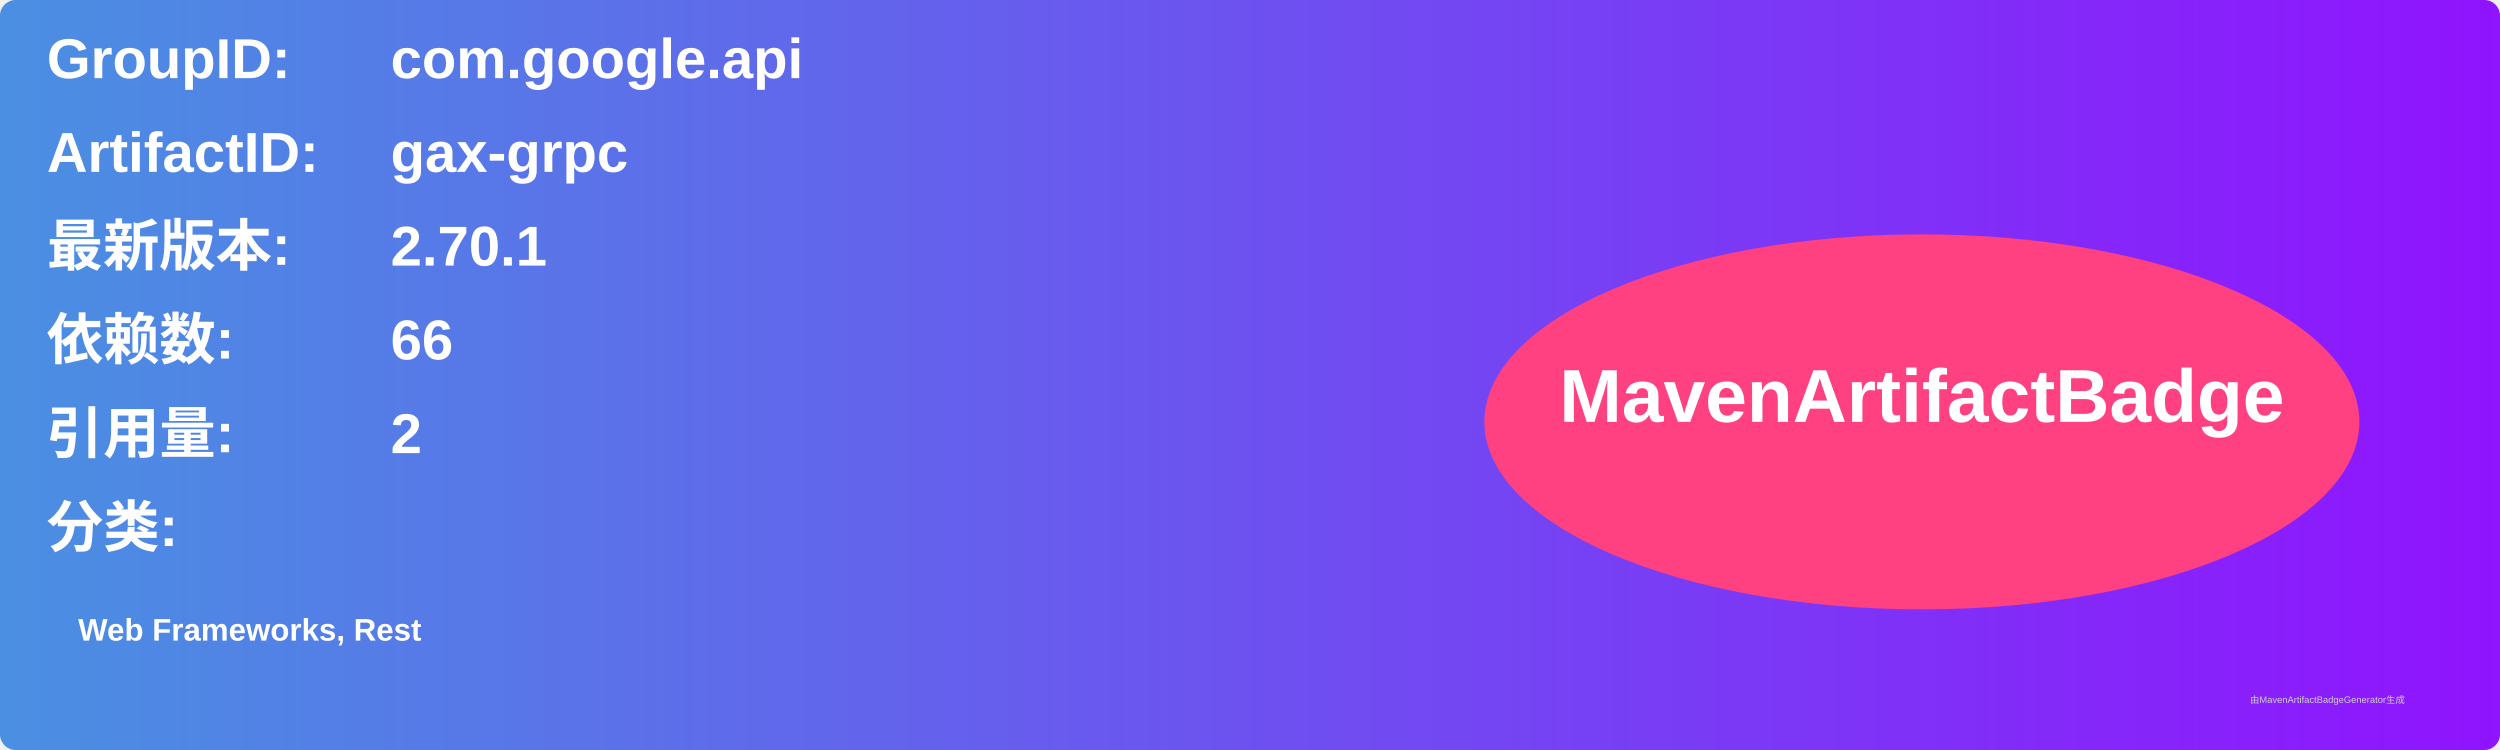
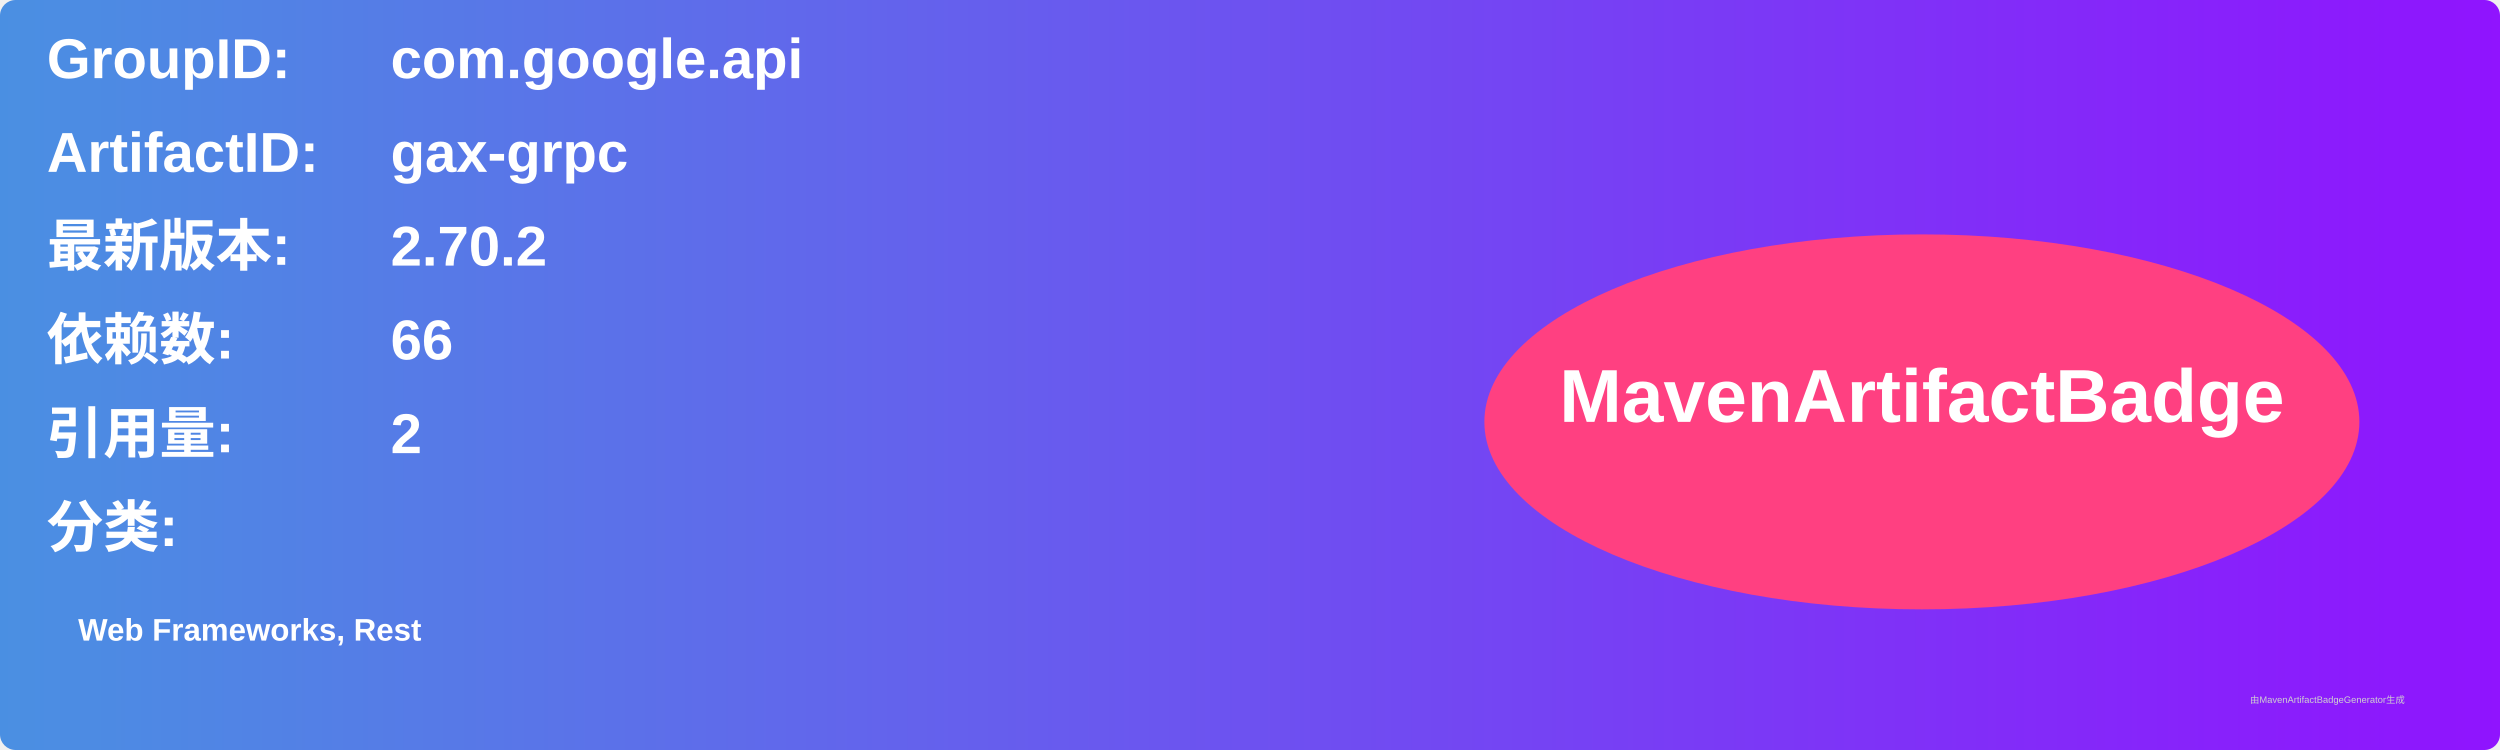
<svg xmlns="http://www.w3.org/2000/svg" width="800" height="240" viewBox="0 0 800 240">
  <linearGradient id="grad" x1="0%" y1="0%" x2="100%" y2="0%">
    <stop offset="0%" stop-color="#4a90e2" />
    <stop offset="100%" stop-color="#9013fe" />
  </linearGradient>
  <rect width="100%" height="100%" rx="5" ry="5" fill="url(#grad)" />
  <g transform="translate(15, 15)">
    <text x="0" y="10" font-family="Arial" font-size="18" fill="white" font-weight="bold" width="260">GroupID:</text>
    <text x="110" y="10" font-family="Arial" font-size="18" fill="white" font-weight="bold" width="460">com.google.api</text>
    <text x="0" y="40" font-family="Arial" font-size="18" fill="white" font-weight="bold" width="260">ArtifactID:</text>
    <text x="110" y="40" font-family="Arial" font-size="18" fill="white" font-weight="bold" width="460">gax-grpc</text>
    <text x="0" y="70" font-family="Arial" font-size="18" fill="white" font-weight="bold">最新版本:</text>
    <text x="110" y="70" font-family="Arial" font-size="18" fill="white" font-weight="bold">
-       <tspan font-weight="bold">2.70.1</tspan>
+       <tspan font-weight="bold">2.70.2</tspan>
    </text>
    <text x="0" y="100" font-family="Arial" font-size="18" fill="white" font-weight="bold">依赖数: </text>
    <text x="110" y="100" font-family="Arial" font-size="18" fill="white">
      <tspan font-weight="bold">66</tspan>
    </text>
    <text x="0" y="130" font-family="Arial" font-size="18" fill="white" font-weight="bold">引用量: </text>
    <text x="110" y="130" font-family="Arial" font-size="18" fill="white">
      <tspan font-weight="bold">2</tspan>
    </text>
    <text x="0" y="160" font-family="Arial" font-size="18" fill="white" font-weight="bold">分类:</text>
    <text x="10" y="190" font-family="Arial" font-size="10" fill="white">
      <tspan font-weight="bold">Web Frameworks, Rest</tspan>
    </text>
    <ellipse cx="600" cy="120" rx="140" ry="60" fill="#ff4081" />
    <text x="600" y="120" text-anchor="middle" font-family="Arial" font-size="24" fill="white" font-weight="bold">MavenArtifactBadge</text>
  </g>
  <text x="720" y="225" font-family="Arial" font-size="3" fill="#d0d0d0">由MavenArtifactBadgeGenerator生成</text>
</svg>
